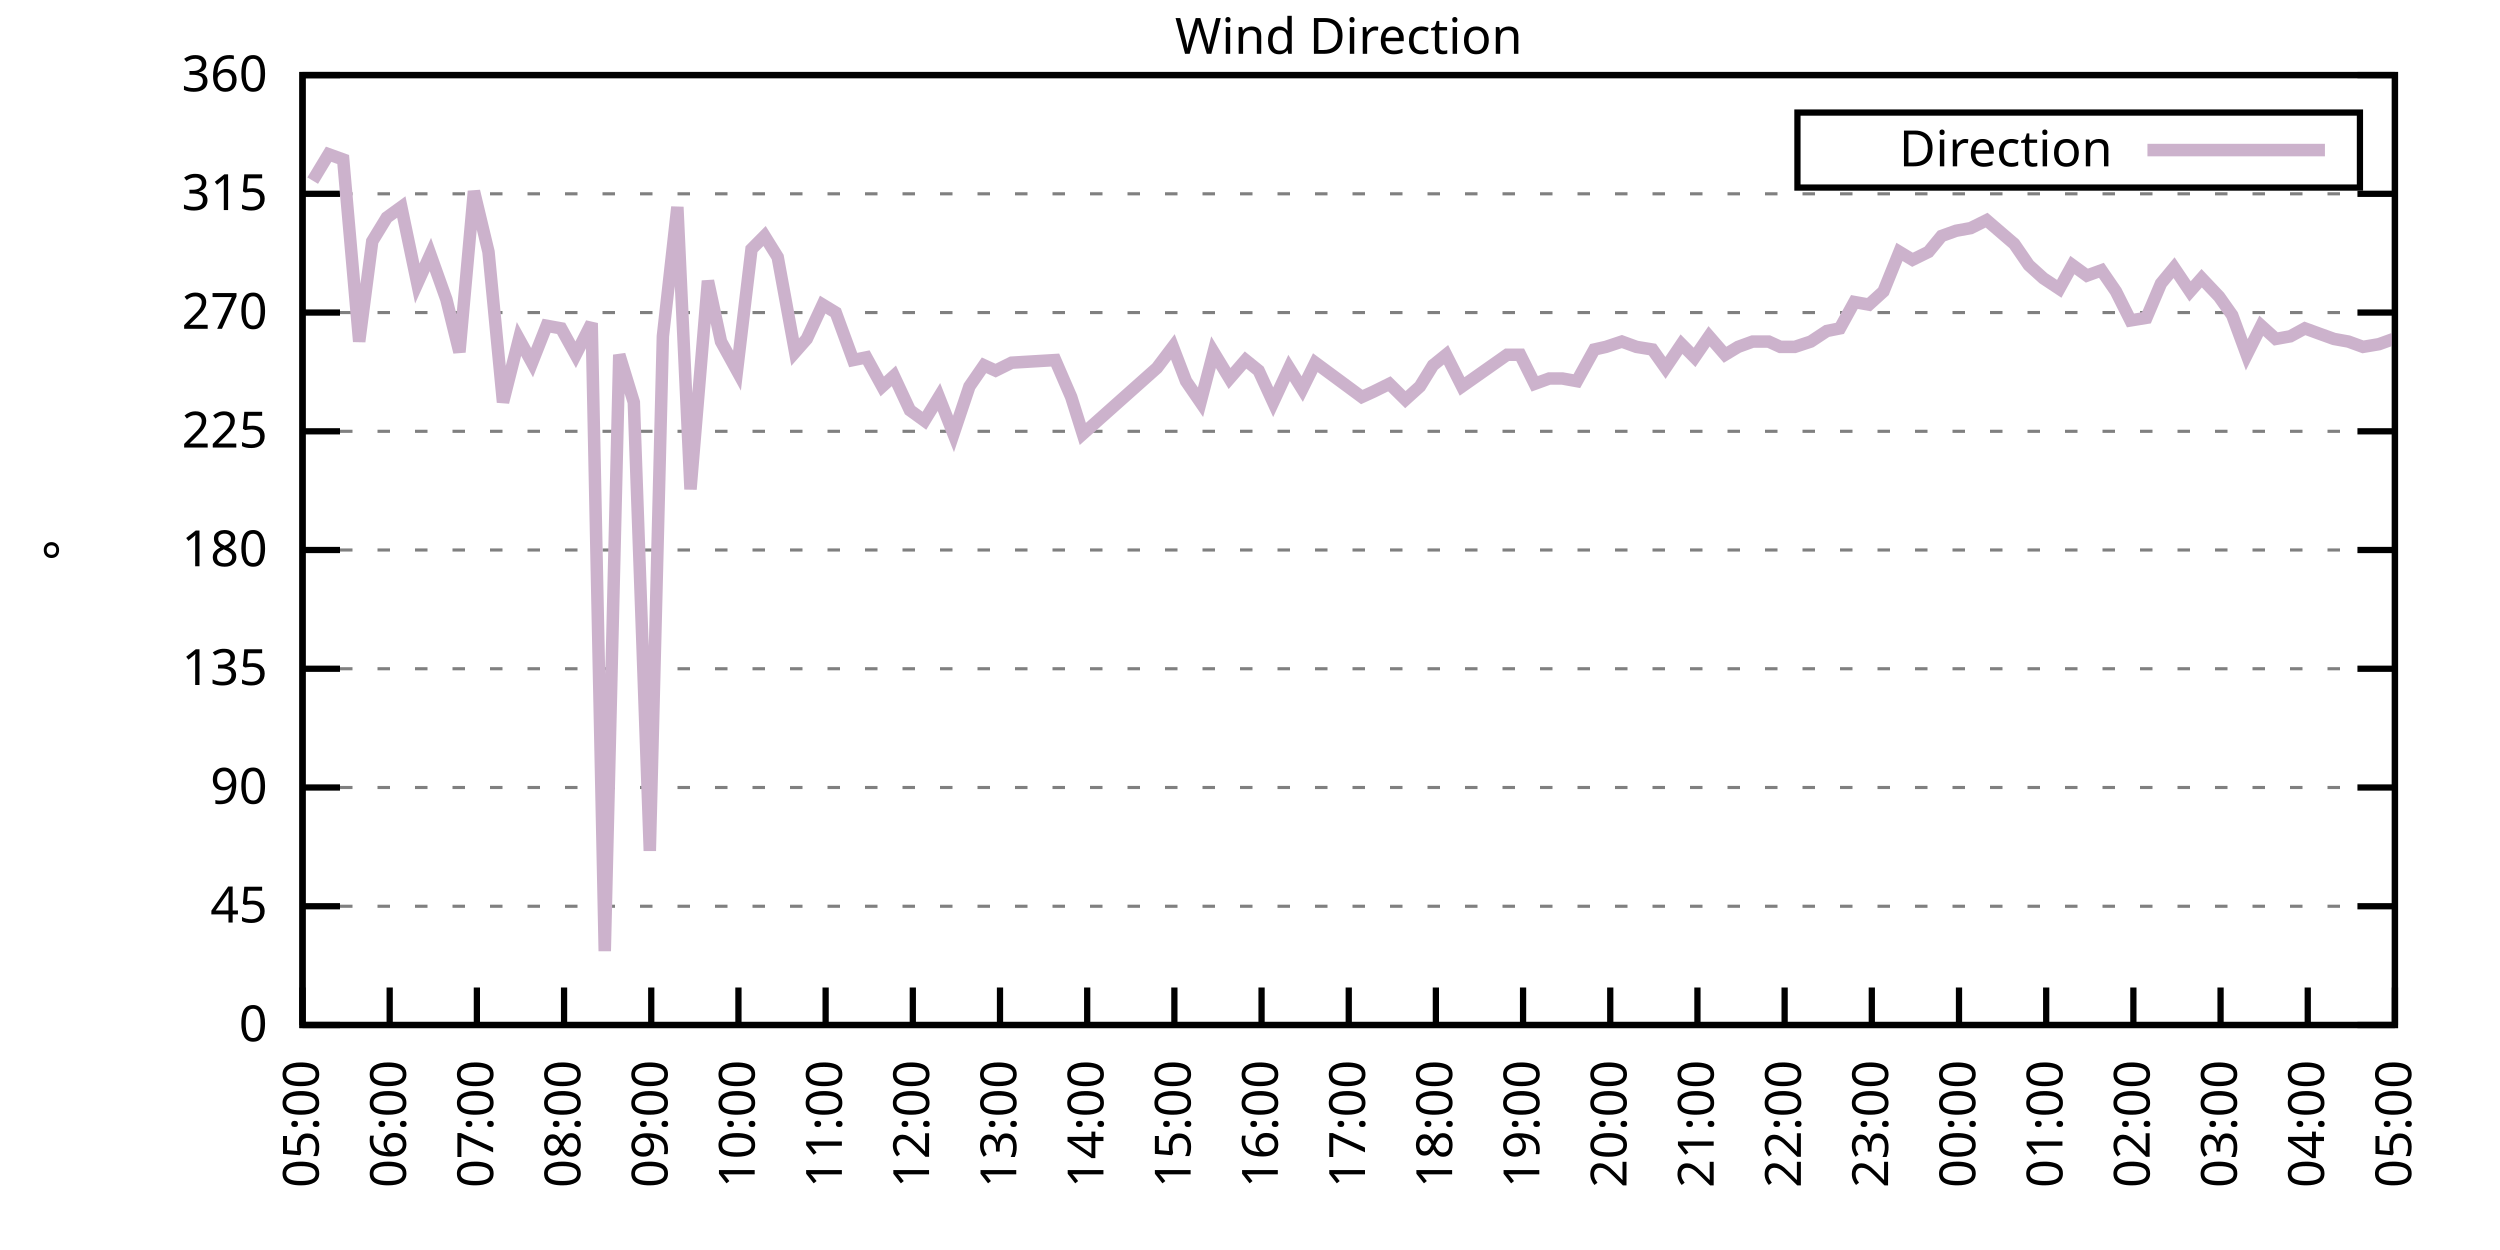
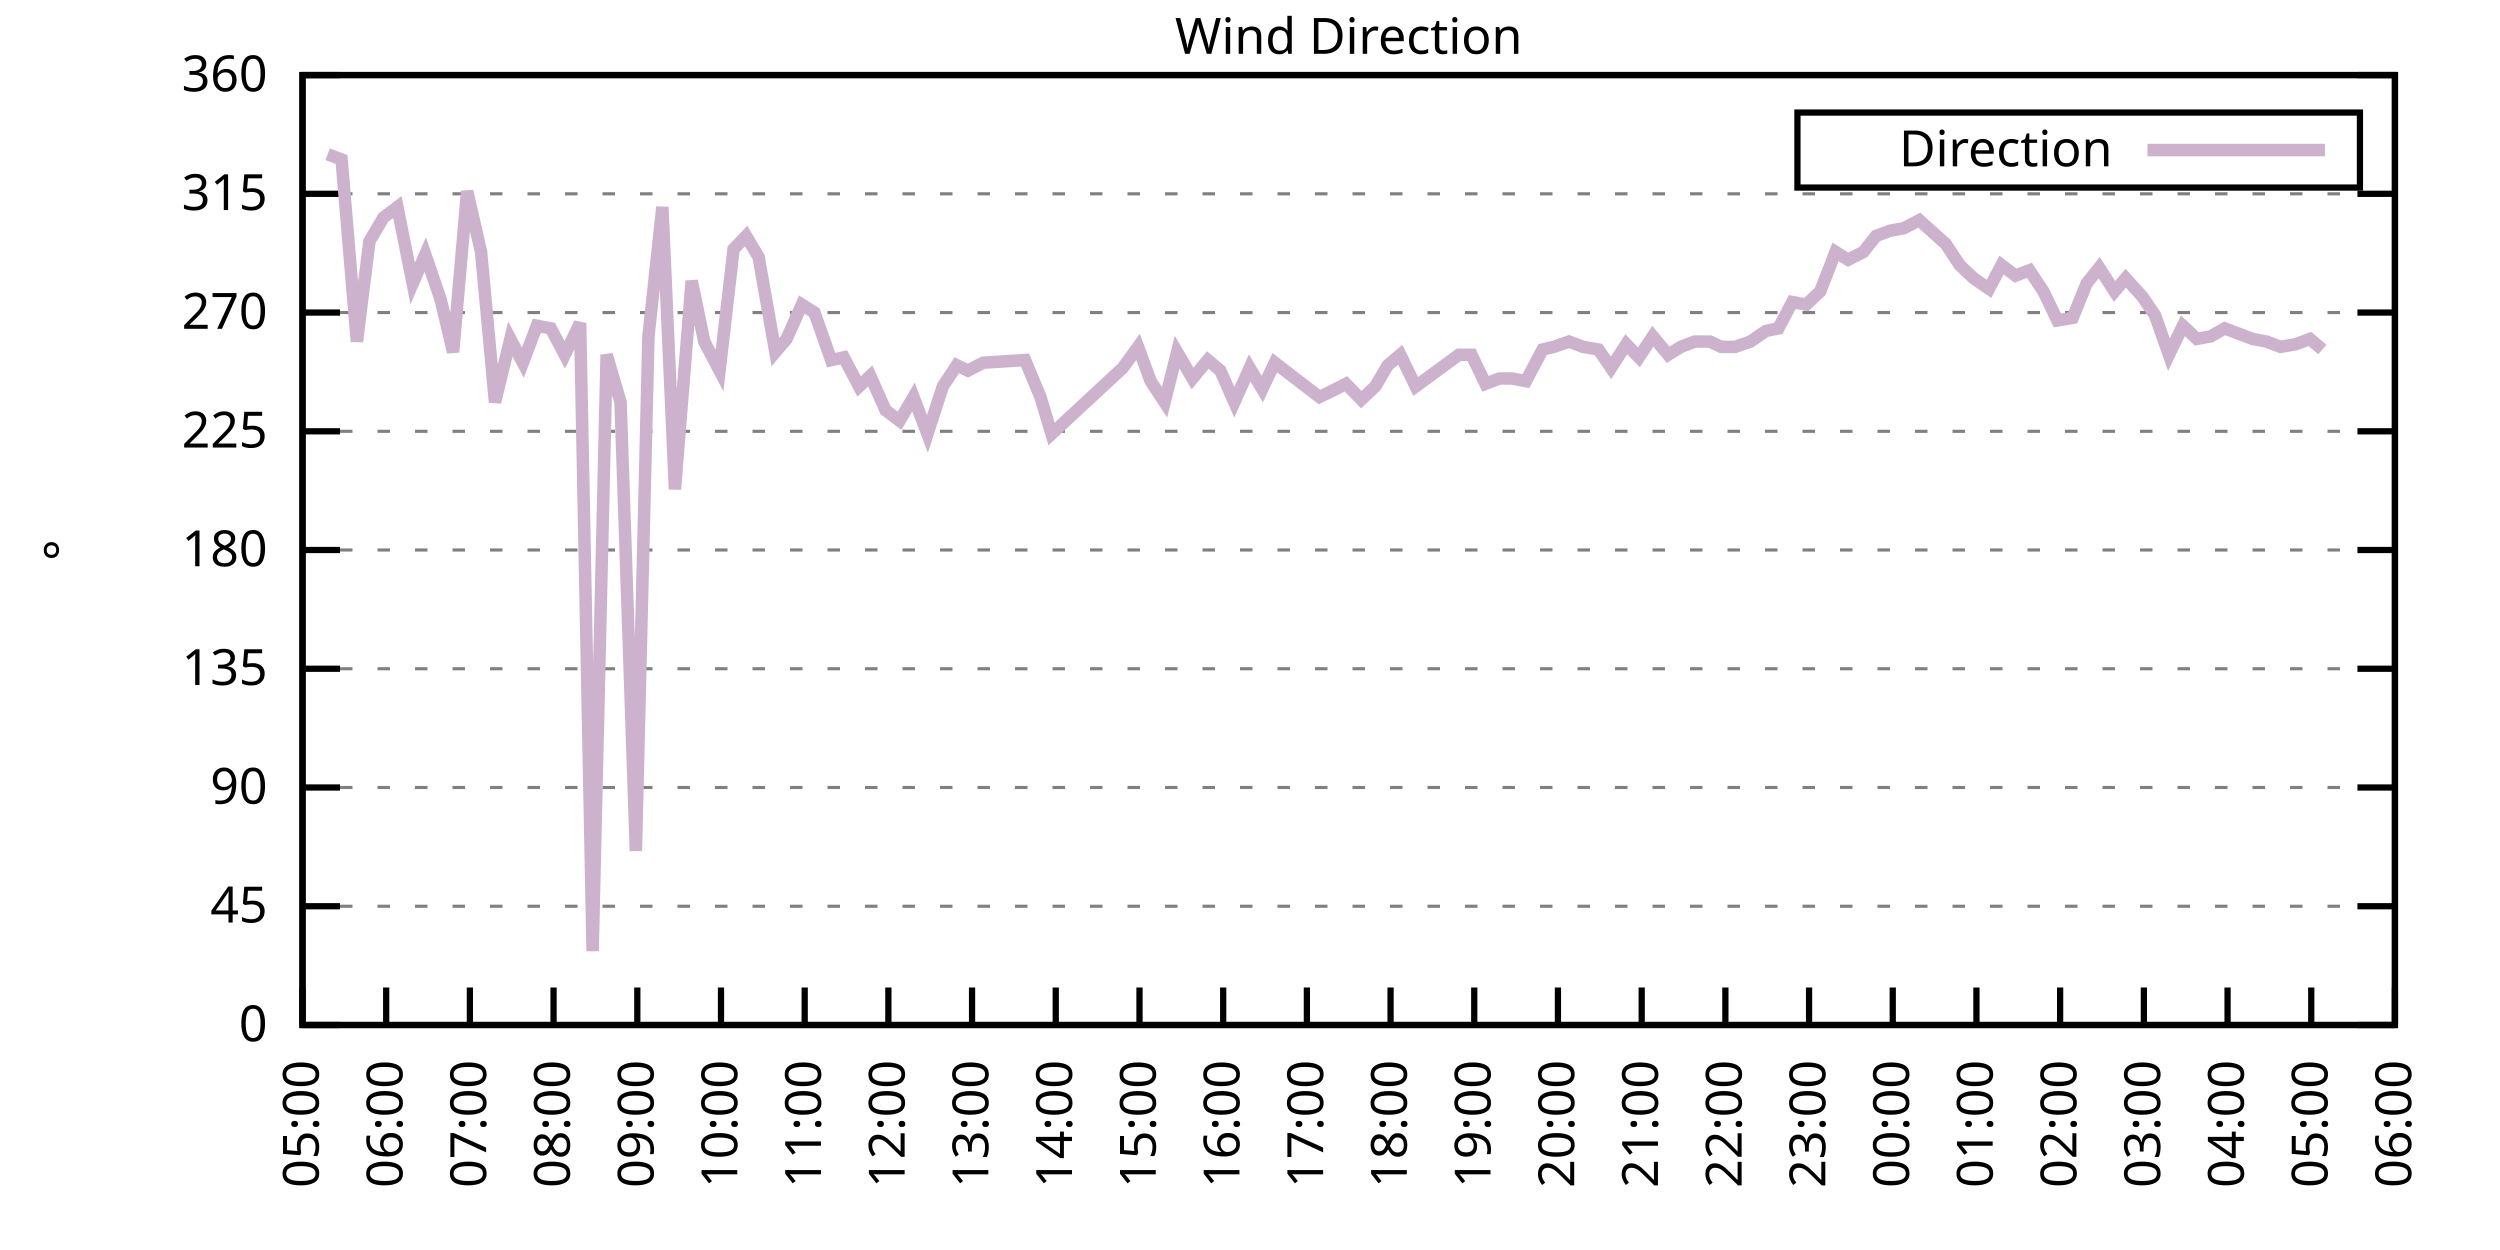
<svg xmlns="http://www.w3.org/2000/svg" xmlns:xlink="http://www.w3.org/1999/xlink" width="400" height="200" viewBox="0 0 400 200">
  <g id="gnuplot_canvas">
    <rect x="0" y="0" width="400" height="200" fill="none" />
    <defs>
      <circle id="gpDot" r="0.5" stroke-width="0.5" stroke="currentColor" />
      <path id="gpPt0" stroke-width="0.333" stroke="currentColor" d="M-1,0 h2 M0,-1 v2" />
      <path id="gpPt1" stroke-width="0.333" stroke="currentColor" d="M-1,-1 L1,1 M1,-1 L-1,1" />
      <path id="gpPt2" stroke-width="0.333" stroke="currentColor" d="M-1,0 L1,0 M0,-1 L0,1 M-1,-1 L1,1 M-1,1 L1,-1" />
      <rect id="gpPt3" stroke-width="0.333" stroke="currentColor" x="-1" y="-1" width="2" height="2" />
      <rect id="gpPt4" stroke-width="0.333" stroke="currentColor" fill="currentColor" x="-1" y="-1" width="2" height="2" />
      <circle id="gpPt5" stroke-width="0.333" stroke="currentColor" cx="0" cy="0" r="1" />
      <use xlink:href="#gpPt5" id="gpPt6" fill="currentColor" stroke="none" />
      <path id="gpPt7" stroke-width="0.333" stroke="currentColor" d="M0,-1.33 L-1.33,0.67 L1.33,0.67 z" />
      <use xlink:href="#gpPt7" id="gpPt8" fill="currentColor" stroke="none" />
      <use xlink:href="#gpPt7" id="gpPt9" stroke="currentColor" transform="rotate(180)" />
      <use xlink:href="#gpPt9" id="gpPt10" fill="currentColor" stroke="none" />
      <use xlink:href="#gpPt3" id="gpPt11" stroke="currentColor" transform="rotate(45)" />
      <use xlink:href="#gpPt11" id="gpPt12" fill="currentColor" stroke="none" />
      <path id="gpPt13" stroke-width="0.333" stroke="currentColor" d="M0,1.330 L1.265,0.411 L0.782,-1.067 L-0.782,-1.076 L-1.265,0.411 z" />
      <use xlink:href="#gpPt13" id="gpPt14" fill="currentColor" stroke="none" />
      <filter id="textbox" filterUnits="objectBoundingBox" x="0" y="0" height="1" width="1">
        <feFlood flood-color="white" flood-opacity="1" result="bgnd" />
        <feComposite in="SourceGraphic" in2="bgnd" operator="atop" />
      </filter>
      <filter id="greybox" filterUnits="objectBoundingBox" x="0" y="0" height="1" width="1">
        <feFlood flood-color="lightgrey" flood-opacity="1" result="grey" />
        <feComposite in="SourceGraphic" in2="grey" operator="atop" />
      </filter>
    </defs>
    <g fill="none" color="white" stroke="currentColor" stroke-width="1.00" stroke-linecap="butt" stroke-linejoin="miter">
</g>
    <g fill="none" color="black" stroke="currentColor" stroke-width="1.00" stroke-linecap="butt" stroke-linejoin="miter">
      <g stroke="none" shape-rendering="crispEdges">
        <polygon fill="rgb(255, 255, 255)" points="48.40,164.00 383.18,164.00 383.18,12.02 48.40,12.02 " />
      </g>
    </g>
    <g fill="none" color="black" stroke="currentColor" stroke-width="1.00" stroke-linecap="butt" stroke-linejoin="miter">
</g>
    <g fill="none" color="black" stroke="black" stroke-width="0.50" stroke-linecap="butt" stroke-linejoin="miter">
</g>
    <g fill="none" color="gray" stroke="currentColor" stroke-width="0.50" stroke-linecap="butt" stroke-linejoin="miter">
      <path stroke="gray" stroke-dasharray="2,4" class="gridline" d="M48.40,164.00 L383.19,164.00  " />
    </g>
    <g fill="none" color="gray" stroke="gray" stroke-width="1.00" stroke-linecap="butt" stroke-linejoin="miter">
</g>
    <g fill="none" color="black" stroke="currentColor" stroke-width="1.00" stroke-linecap="butt" stroke-linejoin="miter">
      <path stroke="black" d="M48.40,164.00 L54.40,164.00 M383.19,164.00 L377.19,164.00  " />
      <g transform="translate(42.80,166.60)" stroke="none" fill="black" font-family="Sans" font-size="8.00" text-anchor="end">
        <text>
          <tspan font-family="Sans"> 0</tspan>
        </text>
      </g>
    </g>
    <g fill="none" color="black" stroke="currentColor" stroke-width="1.00" stroke-linecap="butt" stroke-linejoin="miter">
</g>
    <g fill="none" color="black" stroke="black" stroke-width="0.50" stroke-linecap="butt" stroke-linejoin="miter">
</g>
    <g fill="none" color="gray" stroke="currentColor" stroke-width="0.50" stroke-linecap="butt" stroke-linejoin="miter">
      <path stroke="gray" stroke-dasharray="2,4" class="gridline" d="M48.40,145.00 L383.19,145.00  " />
    </g>
    <g fill="none" color="gray" stroke="gray" stroke-width="1.00" stroke-linecap="butt" stroke-linejoin="miter">
</g>
    <g fill="none" color="black" stroke="currentColor" stroke-width="1.00" stroke-linecap="butt" stroke-linejoin="miter">
      <path stroke="black" d="M48.40,145.00 L54.40,145.00 M383.19,145.00 L377.19,145.00  " />
      <g transform="translate(42.80,147.60)" stroke="none" fill="black" font-family="Sans" font-size="8.00" text-anchor="end">
        <text>
          <tspan font-family="Sans"> 45</tspan>
        </text>
      </g>
    </g>
    <g fill="none" color="black" stroke="currentColor" stroke-width="1.00" stroke-linecap="butt" stroke-linejoin="miter">
</g>
    <g fill="none" color="black" stroke="black" stroke-width="0.50" stroke-linecap="butt" stroke-linejoin="miter">
</g>
    <g fill="none" color="gray" stroke="currentColor" stroke-width="0.50" stroke-linecap="butt" stroke-linejoin="miter">
      <path stroke="gray" stroke-dasharray="2,4" class="gridline" d="M48.40,126.00 L383.19,126.00  " />
    </g>
    <g fill="none" color="gray" stroke="gray" stroke-width="1.00" stroke-linecap="butt" stroke-linejoin="miter">
</g>
    <g fill="none" color="black" stroke="currentColor" stroke-width="1.00" stroke-linecap="butt" stroke-linejoin="miter">
      <path stroke="black" d="M48.40,126.00 L54.40,126.00 M383.19,126.00 L377.19,126.00  " />
      <g transform="translate(42.80,128.60)" stroke="none" fill="black" font-family="Sans" font-size="8.00" text-anchor="end">
        <text>
          <tspan font-family="Sans"> 90</tspan>
        </text>
      </g>
    </g>
    <g fill="none" color="black" stroke="currentColor" stroke-width="1.00" stroke-linecap="butt" stroke-linejoin="miter">
</g>
    <g fill="none" color="black" stroke="black" stroke-width="0.50" stroke-linecap="butt" stroke-linejoin="miter">
</g>
    <g fill="none" color="gray" stroke="currentColor" stroke-width="0.50" stroke-linecap="butt" stroke-linejoin="miter">
      <path stroke="gray" stroke-dasharray="2,4" class="gridline" d="M48.40,107.00 L383.19,107.00  " />
    </g>
    <g fill="none" color="gray" stroke="gray" stroke-width="1.00" stroke-linecap="butt" stroke-linejoin="miter">
</g>
    <g fill="none" color="black" stroke="currentColor" stroke-width="1.00" stroke-linecap="butt" stroke-linejoin="miter">
      <path stroke="black" d="M48.40,107.00 L54.40,107.00 M383.19,107.00 L377.19,107.00  " />
      <g transform="translate(42.80,109.60)" stroke="none" fill="black" font-family="Sans" font-size="8.00" text-anchor="end">
        <text>
          <tspan font-family="Sans"> 135</tspan>
        </text>
      </g>
    </g>
    <g fill="none" color="black" stroke="currentColor" stroke-width="1.00" stroke-linecap="butt" stroke-linejoin="miter">
</g>
    <g fill="none" color="black" stroke="black" stroke-width="0.50" stroke-linecap="butt" stroke-linejoin="miter">
</g>
    <g fill="none" color="gray" stroke="currentColor" stroke-width="0.50" stroke-linecap="butt" stroke-linejoin="miter">
      <path stroke="gray" stroke-dasharray="2,4" class="gridline" d="M48.40,88.00 L383.19,88.00  " />
    </g>
    <g fill="none" color="gray" stroke="gray" stroke-width="1.00" stroke-linecap="butt" stroke-linejoin="miter">
</g>
    <g fill="none" color="black" stroke="currentColor" stroke-width="1.00" stroke-linecap="butt" stroke-linejoin="miter">
      <path stroke="black" d="M48.40,88.00 L54.40,88.00 M383.19,88.00 L377.19,88.00  " />
      <g transform="translate(42.80,90.60)" stroke="none" fill="black" font-family="Sans" font-size="8.00" text-anchor="end">
        <text>
          <tspan font-family="Sans"> 180</tspan>
        </text>
      </g>
    </g>
    <g fill="none" color="black" stroke="currentColor" stroke-width="1.00" stroke-linecap="butt" stroke-linejoin="miter">
</g>
    <g fill="none" color="black" stroke="black" stroke-width="0.50" stroke-linecap="butt" stroke-linejoin="miter">
</g>
    <g fill="none" color="gray" stroke="currentColor" stroke-width="0.50" stroke-linecap="butt" stroke-linejoin="miter">
      <path stroke="gray" stroke-dasharray="2,4" class="gridline" d="M48.40,69.01 L383.19,69.01  " />
    </g>
    <g fill="none" color="gray" stroke="gray" stroke-width="1.00" stroke-linecap="butt" stroke-linejoin="miter">
</g>
    <g fill="none" color="black" stroke="currentColor" stroke-width="1.00" stroke-linecap="butt" stroke-linejoin="miter">
      <path stroke="black" d="M48.40,69.01 L54.40,69.01 M383.19,69.01 L377.19,69.01  " />
      <g transform="translate(42.80,71.61)" stroke="none" fill="black" font-family="Sans" font-size="8.00" text-anchor="end">
        <text>
          <tspan font-family="Sans"> 225</tspan>
        </text>
      </g>
    </g>
    <g fill="none" color="black" stroke="currentColor" stroke-width="1.00" stroke-linecap="butt" stroke-linejoin="miter">
</g>
    <g fill="none" color="black" stroke="black" stroke-width="0.50" stroke-linecap="butt" stroke-linejoin="miter">
</g>
    <g fill="none" color="gray" stroke="currentColor" stroke-width="0.50" stroke-linecap="butt" stroke-linejoin="miter">
      <path stroke="gray" stroke-dasharray="2,4" class="gridline" d="M48.40,50.01 L383.19,50.01  " />
    </g>
    <g fill="none" color="gray" stroke="gray" stroke-width="1.00" stroke-linecap="butt" stroke-linejoin="miter">
</g>
    <g fill="none" color="black" stroke="currentColor" stroke-width="1.00" stroke-linecap="butt" stroke-linejoin="miter">
      <path stroke="black" d="M48.40,50.01 L54.40,50.01 M383.19,50.01 L377.19,50.01  " />
      <g transform="translate(42.80,52.61)" stroke="none" fill="black" font-family="Sans" font-size="8.00" text-anchor="end">
        <text>
          <tspan font-family="Sans"> 270</tspan>
        </text>
      </g>
    </g>
    <g fill="none" color="black" stroke="currentColor" stroke-width="1.00" stroke-linecap="butt" stroke-linejoin="miter">
</g>
    <g fill="none" color="black" stroke="black" stroke-width="0.50" stroke-linecap="butt" stroke-linejoin="miter">
</g>
    <g fill="none" color="gray" stroke="currentColor" stroke-width="0.50" stroke-linecap="butt" stroke-linejoin="miter">
      <path stroke="gray" stroke-dasharray="2,4" class="gridline" d="M48.40,31.01 L383.19,31.01  " />
    </g>
    <g fill="none" color="gray" stroke="gray" stroke-width="1.00" stroke-linecap="butt" stroke-linejoin="miter">
</g>
    <g fill="none" color="black" stroke="currentColor" stroke-width="1.00" stroke-linecap="butt" stroke-linejoin="miter">
      <path stroke="black" d="M48.40,31.01 L54.40,31.01 M383.19,31.01 L377.19,31.01  " />
      <g transform="translate(42.80,33.61)" stroke="none" fill="black" font-family="Sans" font-size="8.00" text-anchor="end">
        <text>
          <tspan font-family="Sans"> 315</tspan>
        </text>
      </g>
    </g>
    <g fill="none" color="black" stroke="currentColor" stroke-width="1.00" stroke-linecap="butt" stroke-linejoin="miter">
</g>
    <g fill="none" color="black" stroke="black" stroke-width="0.50" stroke-linecap="butt" stroke-linejoin="miter">
</g>
    <g fill="none" color="gray" stroke="currentColor" stroke-width="0.50" stroke-linecap="butt" stroke-linejoin="miter">
      <path stroke="gray" stroke-dasharray="2,4" class="gridline" d="M48.40,12.01 L383.19,12.01  " />
    </g>
    <g fill="none" color="gray" stroke="gray" stroke-width="1.00" stroke-linecap="butt" stroke-linejoin="miter">
</g>
    <g fill="none" color="black" stroke="currentColor" stroke-width="1.00" stroke-linecap="butt" stroke-linejoin="miter">
      <path stroke="black" d="M48.40,12.01 L54.40,12.01 M383.19,12.01 L377.19,12.01  " />
      <g transform="translate(42.80,14.61)" stroke="none" fill="black" font-family="Sans" font-size="8.00" text-anchor="end">
        <text>
          <tspan font-family="Sans"> 360</tspan>
        </text>
      </g>
    </g>
    <g fill="none" color="black" stroke="currentColor" stroke-width="1.00" stroke-linecap="butt" stroke-linejoin="miter">
      <path stroke="black" d="M48.40,164.00 L48.40,158.00  " />
      <g transform="translate(51.00,169.60) rotate(270.00)" stroke="none" fill="black" font-family="Sans" font-size="8.00" text-anchor="end">
        <text>
          <tspan font-family="Sans">05:00</tspan>
        </text>
      </g>
    </g>
    <g fill="none" color="black" stroke="currentColor" stroke-width="1.00" stroke-linecap="butt" stroke-linejoin="miter">
-       <path stroke="black" d="M62.35,164.00 L62.35,158.00  " />
-       <g transform="translate(64.95,169.60) rotate(270.00)" stroke="none" fill="black" font-family="Sans" font-size="8.00" text-anchor="end">
+       <path stroke="black" d="M61.79,164.00 L61.79,158.00  " />
+       <g transform="translate(64.39,169.60) rotate(270.00)" stroke="none" fill="black" font-family="Sans" font-size="8.00" text-anchor="end">
        <text>
          <tspan font-family="Sans">06:00</tspan>
        </text>
      </g>
    </g>
    <g fill="none" color="black" stroke="currentColor" stroke-width="1.00" stroke-linecap="butt" stroke-linejoin="miter">
-       <path stroke="black" d="M76.30,164.00 L76.30,158.00  " />
-       <g transform="translate(78.90,169.60) rotate(270.00)" stroke="none" fill="black" font-family="Sans" font-size="8.00" text-anchor="end">
+       <path stroke="black" d="M75.18,164.00 L75.18,158.00  " />
+       <g transform="translate(77.78,169.60) rotate(270.00)" stroke="none" fill="black" font-family="Sans" font-size="8.00" text-anchor="end">
        <text>
          <tspan font-family="Sans">07:00</tspan>
        </text>
      </g>
    </g>
    <g fill="none" color="black" stroke="currentColor" stroke-width="1.00" stroke-linecap="butt" stroke-linejoin="miter">
-       <path stroke="black" d="M90.25,164.00 L90.25,158.00  " />
-       <g transform="translate(92.85,169.60) rotate(270.00)" stroke="none" fill="black" font-family="Sans" font-size="8.00" text-anchor="end">
+       <path stroke="black" d="M88.57,164.00 L88.57,158.00  " />
+       <g transform="translate(91.17,169.60) rotate(270.00)" stroke="none" fill="black" font-family="Sans" font-size="8.00" text-anchor="end">
        <text>
          <tspan font-family="Sans">08:00</tspan>
        </text>
      </g>
    </g>
    <g fill="none" color="black" stroke="currentColor" stroke-width="1.00" stroke-linecap="butt" stroke-linejoin="miter">
-       <path stroke="black" d="M104.20,164.00 L104.20,158.00  " />
-       <g transform="translate(106.80,169.60) rotate(270.00)" stroke="none" fill="black" font-family="Sans" font-size="8.00" text-anchor="end">
+       <path stroke="black" d="M101.97,164.00 L101.97,158.00  " />
+       <g transform="translate(104.57,169.60) rotate(270.00)" stroke="none" fill="black" font-family="Sans" font-size="8.00" text-anchor="end">
        <text>
          <tspan font-family="Sans">09:00</tspan>
        </text>
      </g>
    </g>
    <g fill="none" color="black" stroke="currentColor" stroke-width="1.00" stroke-linecap="butt" stroke-linejoin="miter">
-       <path stroke="black" d="M118.15,164.00 L118.15,158.00  " />
-       <g transform="translate(120.75,169.60) rotate(270.00)" stroke="none" fill="black" font-family="Sans" font-size="8.00" text-anchor="end">
+       <path stroke="black" d="M115.36,164.00 L115.36,158.00  " />
+       <g transform="translate(117.96,169.60) rotate(270.00)" stroke="none" fill="black" font-family="Sans" font-size="8.00" text-anchor="end">
        <text>
          <tspan font-family="Sans">10:00</tspan>
        </text>
      </g>
    </g>
    <g fill="none" color="black" stroke="currentColor" stroke-width="1.00" stroke-linecap="butt" stroke-linejoin="miter">
-       <path stroke="black" d="M132.10,164.00 L132.10,158.00  " />
-       <g transform="translate(134.70,169.60) rotate(270.00)" stroke="none" fill="black" font-family="Sans" font-size="8.00" text-anchor="end">
+       <path stroke="black" d="M128.75,164.00 L128.75,158.00  " />
+       <g transform="translate(131.35,169.60) rotate(270.00)" stroke="none" fill="black" font-family="Sans" font-size="8.00" text-anchor="end">
        <text>
          <tspan font-family="Sans">11:00</tspan>
        </text>
      </g>
    </g>
    <g fill="none" color="black" stroke="currentColor" stroke-width="1.00" stroke-linecap="butt" stroke-linejoin="miter">
-       <path stroke="black" d="M146.05,164.00 L146.05,158.00  " />
-       <g transform="translate(148.65,169.60) rotate(270.00)" stroke="none" fill="black" font-family="Sans" font-size="8.00" text-anchor="end">
+       <path stroke="black" d="M142.14,164.00 L142.14,158.00  " />
+       <g transform="translate(144.74,169.60) rotate(270.00)" stroke="none" fill="black" font-family="Sans" font-size="8.00" text-anchor="end">
        <text>
          <tspan font-family="Sans">12:00</tspan>
        </text>
      </g>
    </g>
    <g fill="none" color="black" stroke="currentColor" stroke-width="1.00" stroke-linecap="butt" stroke-linejoin="miter">
-       <path stroke="black" d="M160.00,164.00 L160.00,158.00  " />
-       <g transform="translate(162.60,169.60) rotate(270.00)" stroke="none" fill="black" font-family="Sans" font-size="8.00" text-anchor="end">
+       <path stroke="black" d="M155.53,164.00 L155.53,158.00  " />
+       <g transform="translate(158.13,169.60) rotate(270.00)" stroke="none" fill="black" font-family="Sans" font-size="8.00" text-anchor="end">
        <text>
          <tspan font-family="Sans">13:00</tspan>
        </text>
      </g>
    </g>
    <g fill="none" color="black" stroke="currentColor" stroke-width="1.00" stroke-linecap="butt" stroke-linejoin="miter">
-       <path stroke="black" d="M173.95,164.00 L173.95,158.00  " />
-       <g transform="translate(176.55,169.60) rotate(270.00)" stroke="none" fill="black" font-family="Sans" font-size="8.00" text-anchor="end">
+       <path stroke="black" d="M168.92,164.00 L168.92,158.00  " />
+       <g transform="translate(171.52,169.60) rotate(270.00)" stroke="none" fill="black" font-family="Sans" font-size="8.00" text-anchor="end">
        <text>
          <tspan font-family="Sans">14:00</tspan>
        </text>
      </g>
    </g>
    <g fill="none" color="black" stroke="currentColor" stroke-width="1.00" stroke-linecap="butt" stroke-linejoin="miter">
-       <path stroke="black" d="M187.90,164.00 L187.90,158.00  " />
-       <g transform="translate(190.50,169.60) rotate(270.00)" stroke="none" fill="black" font-family="Sans" font-size="8.00" text-anchor="end">
+       <path stroke="black" d="M182.32,164.00 L182.32,158.00  " />
+       <g transform="translate(184.92,169.60) rotate(270.00)" stroke="none" fill="black" font-family="Sans" font-size="8.00" text-anchor="end">
        <text>
          <tspan font-family="Sans">15:00</tspan>
        </text>
      </g>
    </g>
    <g fill="none" color="black" stroke="currentColor" stroke-width="1.00" stroke-linecap="butt" stroke-linejoin="miter">
-       <path stroke="black" d="M201.85,164.00 L201.85,158.00  " />
-       <g transform="translate(204.45,169.60) rotate(270.00)" stroke="none" fill="black" font-family="Sans" font-size="8.00" text-anchor="end">
+       <path stroke="black" d="M195.71,164.00 L195.71,158.00  " />
+       <g transform="translate(198.31,169.60) rotate(270.00)" stroke="none" fill="black" font-family="Sans" font-size="8.00" text-anchor="end">
        <text>
          <tspan font-family="Sans">16:00</tspan>
        </text>
      </g>
    </g>
    <g fill="none" color="black" stroke="currentColor" stroke-width="1.00" stroke-linecap="butt" stroke-linejoin="miter">
-       <path stroke="black" d="M215.80,164.00 L215.80,158.00  " />
-       <g transform="translate(218.40,169.60) rotate(270.00)" stroke="none" fill="black" font-family="Sans" font-size="8.00" text-anchor="end">
+       <path stroke="black" d="M209.10,164.00 L209.10,158.00  " />
+       <g transform="translate(211.70,169.60) rotate(270.00)" stroke="none" fill="black" font-family="Sans" font-size="8.00" text-anchor="end">
        <text>
          <tspan font-family="Sans">17:00</tspan>
        </text>
      </g>
    </g>
    <g fill="none" color="black" stroke="currentColor" stroke-width="1.00" stroke-linecap="butt" stroke-linejoin="miter">
-       <path stroke="black" d="M229.74,164.00 L229.74,158.00  " />
-       <g transform="translate(232.34,169.60) rotate(270.00)" stroke="none" fill="black" font-family="Sans" font-size="8.00" text-anchor="end">
+       <path stroke="black" d="M222.49,164.00 L222.49,158.00  " />
+       <g transform="translate(225.09,169.60) rotate(270.00)" stroke="none" fill="black" font-family="Sans" font-size="8.00" text-anchor="end">
        <text>
          <tspan font-family="Sans">18:00</tspan>
        </text>
      </g>
    </g>
    <g fill="none" color="black" stroke="currentColor" stroke-width="1.00" stroke-linecap="butt" stroke-linejoin="miter">
-       <path stroke="black" d="M243.69,164.00 L243.69,158.00  " />
-       <g transform="translate(246.29,169.60) rotate(270.00)" stroke="none" fill="black" font-family="Sans" font-size="8.00" text-anchor="end">
+       <path stroke="black" d="M235.88,164.00 L235.88,158.00  " />
+       <g transform="translate(238.48,169.60) rotate(270.00)" stroke="none" fill="black" font-family="Sans" font-size="8.00" text-anchor="end">
        <text>
          <tspan font-family="Sans">19:00</tspan>
        </text>
      </g>
    </g>
    <g fill="none" color="black" stroke="currentColor" stroke-width="1.00" stroke-linecap="butt" stroke-linejoin="miter">
-       <path stroke="black" d="M257.64,164.00 L257.64,158.00  " />
-       <g transform="translate(260.24,169.60) rotate(270.00)" stroke="none" fill="black" font-family="Sans" font-size="8.00" text-anchor="end">
+       <path stroke="black" d="M249.27,164.00 L249.27,158.00  " />
+       <g transform="translate(251.87,169.60) rotate(270.00)" stroke="none" fill="black" font-family="Sans" font-size="8.00" text-anchor="end">
        <text>
          <tspan font-family="Sans">20:00</tspan>
        </text>
      </g>
    </g>
    <g fill="none" color="black" stroke="currentColor" stroke-width="1.00" stroke-linecap="butt" stroke-linejoin="miter">
-       <path stroke="black" d="M271.59,164.00 L271.59,158.00  " />
-       <g transform="translate(274.19,169.60) rotate(270.00)" stroke="none" fill="black" font-family="Sans" font-size="8.00" text-anchor="end">
+       <path stroke="black" d="M262.67,164.00 L262.67,158.00  " />
+       <g transform="translate(265.27,169.60) rotate(270.00)" stroke="none" fill="black" font-family="Sans" font-size="8.00" text-anchor="end">
        <text>
          <tspan font-family="Sans">21:00</tspan>
        </text>
      </g>
    </g>
    <g fill="none" color="black" stroke="currentColor" stroke-width="1.00" stroke-linecap="butt" stroke-linejoin="miter">
-       <path stroke="black" d="M285.54,164.00 L285.54,158.00  " />
-       <g transform="translate(288.14,169.60) rotate(270.00)" stroke="none" fill="black" font-family="Sans" font-size="8.00" text-anchor="end">
+       <path stroke="black" d="M276.06,164.00 L276.06,158.00  " />
+       <g transform="translate(278.66,169.60) rotate(270.00)" stroke="none" fill="black" font-family="Sans" font-size="8.00" text-anchor="end">
        <text>
          <tspan font-family="Sans">22:00</tspan>
        </text>
      </g>
    </g>
    <g fill="none" color="black" stroke="currentColor" stroke-width="1.00" stroke-linecap="butt" stroke-linejoin="miter">
-       <path stroke="black" d="M299.49,164.00 L299.49,158.00  " />
-       <g transform="translate(302.09,169.60) rotate(270.00)" stroke="none" fill="black" font-family="Sans" font-size="8.00" text-anchor="end">
+       <path stroke="black" d="M289.45,164.00 L289.45,158.00  " />
+       <g transform="translate(292.05,169.60) rotate(270.00)" stroke="none" fill="black" font-family="Sans" font-size="8.00" text-anchor="end">
        <text>
          <tspan font-family="Sans">23:00</tspan>
        </text>
      </g>
    </g>
    <g fill="none" color="black" stroke="currentColor" stroke-width="1.00" stroke-linecap="butt" stroke-linejoin="miter">
-       <path stroke="black" d="M313.44,164.00 L313.44,158.00  " />
-       <g transform="translate(316.04,169.60) rotate(270.00)" stroke="none" fill="black" font-family="Sans" font-size="8.00" text-anchor="end">
+       <path stroke="black" d="M302.84,164.00 L302.84,158.00  " />
+       <g transform="translate(305.44,169.60) rotate(270.00)" stroke="none" fill="black" font-family="Sans" font-size="8.00" text-anchor="end">
        <text>
          <tspan font-family="Sans">00:00</tspan>
        </text>
      </g>
    </g>
    <g fill="none" color="black" stroke="currentColor" stroke-width="1.00" stroke-linecap="butt" stroke-linejoin="miter">
-       <path stroke="black" d="M327.39,164.00 L327.39,158.00  " />
-       <g transform="translate(329.99,169.60) rotate(270.00)" stroke="none" fill="black" font-family="Sans" font-size="8.00" text-anchor="end">
+       <path stroke="black" d="M316.23,164.00 L316.23,158.00  " />
+       <g transform="translate(318.83,169.60) rotate(270.00)" stroke="none" fill="black" font-family="Sans" font-size="8.00" text-anchor="end">
        <text>
          <tspan font-family="Sans">01:00</tspan>
        </text>
      </g>
    </g>
    <g fill="none" color="black" stroke="currentColor" stroke-width="1.00" stroke-linecap="butt" stroke-linejoin="miter">
-       <path stroke="black" d="M341.34,164.00 L341.34,158.00  " />
-       <g transform="translate(343.94,169.60) rotate(270.00)" stroke="none" fill="black" font-family="Sans" font-size="8.00" text-anchor="end">
+       <path stroke="black" d="M329.62,164.00 L329.62,158.00  " />
+       <g transform="translate(332.22,169.60) rotate(270.00)" stroke="none" fill="black" font-family="Sans" font-size="8.00" text-anchor="end">
        <text>
          <tspan font-family="Sans">02:00</tspan>
        </text>
      </g>
    </g>
    <g fill="none" color="black" stroke="currentColor" stroke-width="1.00" stroke-linecap="butt" stroke-linejoin="miter">
-       <path stroke="black" d="M355.29,164.00 L355.29,158.00  " />
-       <g transform="translate(357.89,169.60) rotate(270.00)" stroke="none" fill="black" font-family="Sans" font-size="8.00" text-anchor="end">
+       <path stroke="black" d="M343.02,164.00 L343.02,158.00  " />
+       <g transform="translate(345.62,169.60) rotate(270.00)" stroke="none" fill="black" font-family="Sans" font-size="8.00" text-anchor="end">
        <text>
          <tspan font-family="Sans">03:00</tspan>
        </text>
      </g>
    </g>
    <g fill="none" color="black" stroke="currentColor" stroke-width="1.00" stroke-linecap="butt" stroke-linejoin="miter">
-       <path stroke="black" d="M369.24,164.00 L369.24,158.00  " />
-       <g transform="translate(371.84,169.60) rotate(270.00)" stroke="none" fill="black" font-family="Sans" font-size="8.00" text-anchor="end">
+       <path stroke="black" d="M356.41,164.00 L356.41,158.00  " />
+       <g transform="translate(359.01,169.60) rotate(270.00)" stroke="none" fill="black" font-family="Sans" font-size="8.00" text-anchor="end">
        <text>
          <tspan font-family="Sans">04:00</tspan>
+         </text>
+       </g>
+     </g>
+     <g fill="none" color="black" stroke="currentColor" stroke-width="1.00" stroke-linecap="butt" stroke-linejoin="miter">
+       <path stroke="black" d="M369.80,164.00 L369.80,158.00  " />
+       <g transform="translate(372.40,169.60) rotate(270.00)" stroke="none" fill="black" font-family="Sans" font-size="8.00" text-anchor="end">
+         <text>
+           <tspan font-family="Sans">05:00</tspan>
        </text>
      </g>
    </g>
    <g fill="none" color="black" stroke="currentColor" stroke-width="1.00" stroke-linecap="butt" stroke-linejoin="miter">
      <path stroke="black" d="M383.19,164.00 L383.19,158.00  " />
      <g transform="translate(385.79,169.60) rotate(270.00)" stroke="none" fill="black" font-family="Sans" font-size="8.00" text-anchor="end">
        <text>
-           <tspan font-family="Sans">05:00</tspan>
+           <tspan font-family="Sans">06:00</tspan>
        </text>
      </g>
    </g>
    <g fill="none" color="black" stroke="currentColor" stroke-width="1.00" stroke-linecap="butt" stroke-linejoin="miter">
</g>
    <g fill="none" color="black" stroke="currentColor" stroke-width="1.00" stroke-linecap="butt" stroke-linejoin="miter">
      <path stroke="black" d="M48.40,12.01 L48.40,164.00 L383.19,164.00 L383.19,12.01 L48.40,12.01 Z  " />
    </g>
    <g fill="none" color="black" stroke="currentColor" stroke-width="1.00" stroke-linecap="butt" stroke-linejoin="miter">
</g>
    <g fill="none" color="black" stroke="currentColor" stroke-width="1.00" stroke-linecap="butt" stroke-linejoin="miter">
      <path stroke="black" d="M287.59,30.01 L287.59,18.01 L377.59,18.01 L377.59,30.01 L287.59,30.01 Z  " />
    </g>
    <g id="Wind_direction_plot_1">
      <g fill="none" color="white" stroke="black" stroke-width="2.00" stroke-linecap="butt" stroke-linejoin="miter">
</g>
      <g fill="none" color="black" stroke="currentColor" stroke-width="2.00" stroke-linecap="butt" stroke-linejoin="miter">
        <g transform="translate(337.99,26.61)" stroke="none" fill="black" font-family="Sans" font-size="8.00" text-anchor="end">
          <text>
            <tspan font-family="Sans">Direction</tspan>
          </text>
        </g>
      </g>
      <g fill="none" color="black" stroke="currentColor" stroke-width="2.00" stroke-linecap="butt" stroke-linejoin="miter">
-         <path stroke="rgb(204, 178, 204)" d="M343.59,24.01 L371.99,24.01 M50.03,28.90 L52.58,24.68 L54.91,25.52 L57.47,54.65 L59.56,38.61 L61.88,34.81   L64.21,33.12 L66.77,45.36 L68.86,40.72 L71.42,47.90 L73.51,56.34 L75.83,30.59 L78.16,40.30 L80.48,64.36   L83.04,54.23 L85.13,58.03 L87.46,52.12 L89.78,52.54 L92.11,56.76 L94.67,51.70 L96.76,152.18 L99.08,56.76   L101.41,64.36 L103.97,136.14 L106.06,53.81 L108.38,33.12 L110.48,78.29 L113.27,44.94 L115.36,54.65 L117.92,59.30   L120.24,39.87 L122.33,37.76 L124.43,41.14 L127.22,56.34 L129.08,54.23 L131.63,48.74 L133.72,50.01 L136.51,57.61   L138.61,57.18 L141.16,61.83 L143.02,60.14 L145.58,65.63 L147.91,67.32 L150.23,63.52 L152.56,69.43 L155.11,61.83   L157.44,58.45 L159.30,59.30 L161.86,58.03 L168.83,57.61 L171.39,63.52 L173.25,69.43 L185.11,58.87 L187.66,55.50   L189.76,60.98 L192.08,64.36 L194.17,56.34 L196.73,60.56 L199.29,57.61 L201.38,59.30 L203.71,64.36 L206.26,58.87   L208.36,62.25 L210.45,58.03 L217.89,63.52 L219.75,62.67 L222.30,61.41 L224.86,63.94 L227.19,61.83 L229.28,58.45   L231.37,56.76 L233.93,61.83 L241.14,56.76 L243.23,56.76 L245.55,61.41 L247.88,60.56 L249.97,60.56 L252.30,60.98   L255.09,55.92 L256.95,55.50 L259.50,54.65 L261.83,55.50 L264.39,55.92 L266.48,58.87 L269.04,55.07 L271.13,57.18   L273.45,53.81 L276.01,56.76 L278.10,55.50 L280.43,54.65 L282.99,54.65 L284.85,55.50 L287.17,55.50 L289.73,54.65   L292.29,52.96 L294.38,52.54 L296.70,48.32 L299.03,48.74 L301.35,46.63 L303.91,40.30 L306.00,41.56 L308.56,40.30   L310.65,37.76 L312.98,36.92 L315.30,36.50 L317.86,35.23 L322.28,39.03 L324.60,42.41 L326.93,44.52 L329.48,46.21   L331.58,42.41 L333.90,44.10 L336.23,43.25 L338.55,46.63 L340.88,51.27 L343.43,50.85 L345.76,45.36 L347.85,42.83   L350.41,46.63 L352.27,44.52 L355.06,47.47 L357.15,50.43 L359.48,56.76 L361.80,52.12 L364.13,54.23 L366.45,53.81   L368.78,52.54 L371.10,53.39 L373.43,54.23 L375.75,54.65 L378.08,55.50 L380.63,55.07 L382.96,54.23  " />
+         <path stroke="rgb(204, 178, 204)" d="M343.59,24.01 L371.99,24.01 M52.42,24.68 L54.65,25.52 L57.10,54.65 L59.11,38.61 L61.35,34.81 L63.58,33.12   L66.03,45.36 L68.04,40.72 L70.50,47.90 L72.50,56.34 L74.74,30.59 L76.97,40.30 L79.20,64.36 L81.66,54.23   L83.66,58.03 L85.90,52.12 L88.13,52.54 L90.36,56.76 L92.82,51.70 L94.82,152.18 L97.06,56.76 L99.29,64.36   L101.74,136.14 L103.75,53.81 L105.98,33.12 L107.99,78.29 L110.67,44.94 L112.68,54.65 L115.13,59.30 L117.37,39.87   L119.38,37.76 L121.38,41.14 L124.06,56.34 L125.85,54.23 L128.30,48.74 L130.31,50.01 L132.99,57.61 L135.00,57.18   L137.45,61.83 L139.24,60.14 L141.69,65.63 L143.93,67.32 L146.16,63.52 L148.39,69.43 L150.85,61.83 L153.08,58.45   L154.86,59.30 L157.32,58.03 L164.01,57.61 L166.47,63.52 L168.25,69.43 L179.64,58.87 L182.09,55.50 L184.10,60.98   L186.33,64.36 L188.34,56.34 L190.80,60.56 L193.25,57.61 L195.26,59.30 L197.49,64.36 L199.95,58.87 L201.96,62.25   L203.97,58.03 L211.11,63.52 L212.89,62.67 L215.35,61.41 L217.80,63.94 L220.04,61.83 L222.04,58.45 L224.05,56.76   L226.51,61.83 L233.43,56.76 L235.44,56.76 L237.67,61.41 L239.90,60.56 L241.91,60.56 L244.14,60.98 L246.82,55.92   L248.60,55.50 L251.06,54.65 L253.29,55.50 L255.75,55.92 L257.76,58.87 L260.21,55.07 L262.22,57.18 L264.45,53.81   L266.91,56.76 L268.92,55.50 L271.15,54.65 L273.60,54.65 L275.39,55.50 L277.62,55.50 L280.07,54.65 L282.53,52.96   L284.54,52.54 L286.77,48.32 L289.00,48.74 L291.23,46.63 L293.69,40.30 L295.70,41.56 L298.15,40.30 L300.16,37.76   L302.39,36.92 L304.63,36.50 L307.08,35.23 L311.32,39.03 L313.55,42.41 L315.79,44.52 L318.24,46.21 L320.25,42.41   L322.48,44.10 L324.71,43.25 L326.95,46.63 L329.18,51.27 L331.63,50.85 L333.86,45.36 L335.87,42.83 L338.33,46.63   L340.11,44.52 L342.79,47.47 L344.80,50.43 L347.03,56.76 L349.26,52.12 L351.50,54.23 L353.73,53.81 L355.96,52.54   L358.19,53.39 L360.42,54.23 L362.66,54.65 L364.89,55.50 L367.34,55.07 L369.58,54.23 L371.58,55.92  " />
      </g>
    </g>
    <g fill="none" color="black" stroke="currentColor" stroke-width="2.00" stroke-linecap="butt" stroke-linejoin="miter">
</g>
    <g fill="none" color="black" stroke="black" stroke-width="1.00" stroke-linecap="butt" stroke-linejoin="miter">
</g>
    <g fill="none" color="black" stroke="currentColor" stroke-width="1.00" stroke-linecap="butt" stroke-linejoin="miter">
      <path stroke="black" d="M48.40,12.01 L48.40,164.00 L383.19,164.00 L383.19,12.01 L48.40,12.01 Z  " />
      <g transform="translate(12.80,88.01) rotate(270.00)" stroke="none" fill="black" font-family="Sans" font-size="8.00" text-anchor="middle">
        <text>
          <tspan font-family="Sans">°</tspan>
        </text>
      </g>
    </g>
    <g fill="none" color="black" stroke="currentColor" stroke-width="1.00" stroke-linecap="butt" stroke-linejoin="miter">
</g>
    <g fill="none" color="black" stroke="currentColor" stroke-width="1.00" stroke-linecap="butt" stroke-linejoin="miter">
      <g transform="translate(215.79,8.61)" stroke="none" fill="black" font-family="Sans" font-size="8.00" text-anchor="middle">
        <text>
          <tspan font-family="Sans">Wind Direction</tspan>
        </text>
      </g>
    </g>
    <g fill="none" color="black" stroke="currentColor" stroke-width="1.00" stroke-linecap="butt" stroke-linejoin="miter">
</g>
  </g>
</svg>
